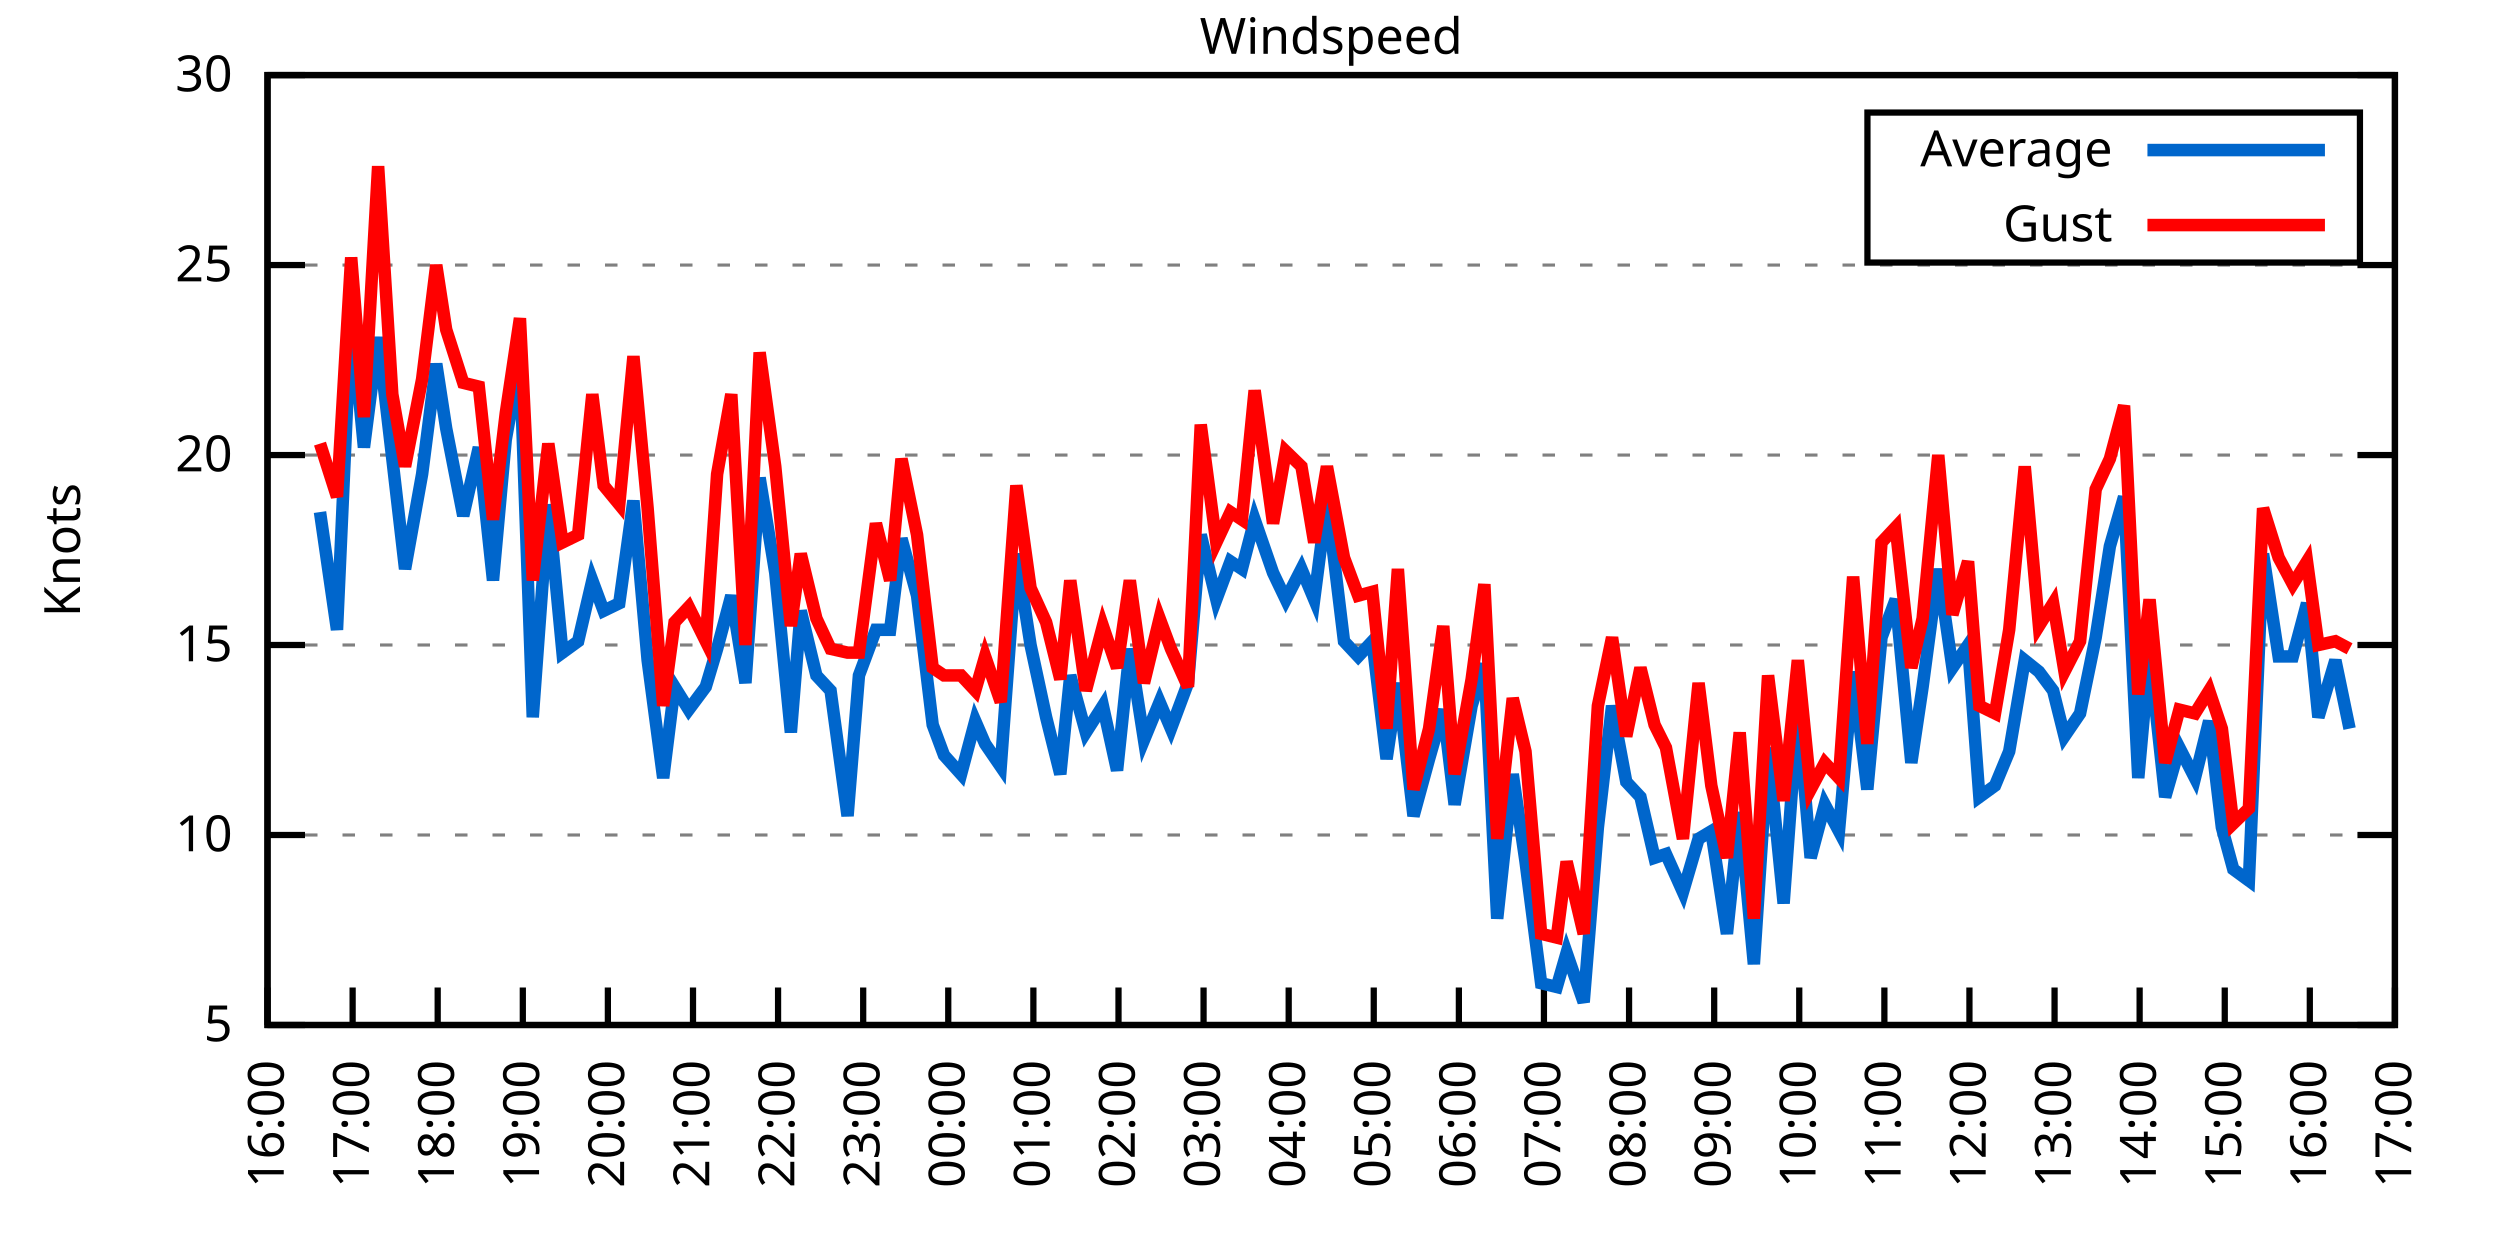
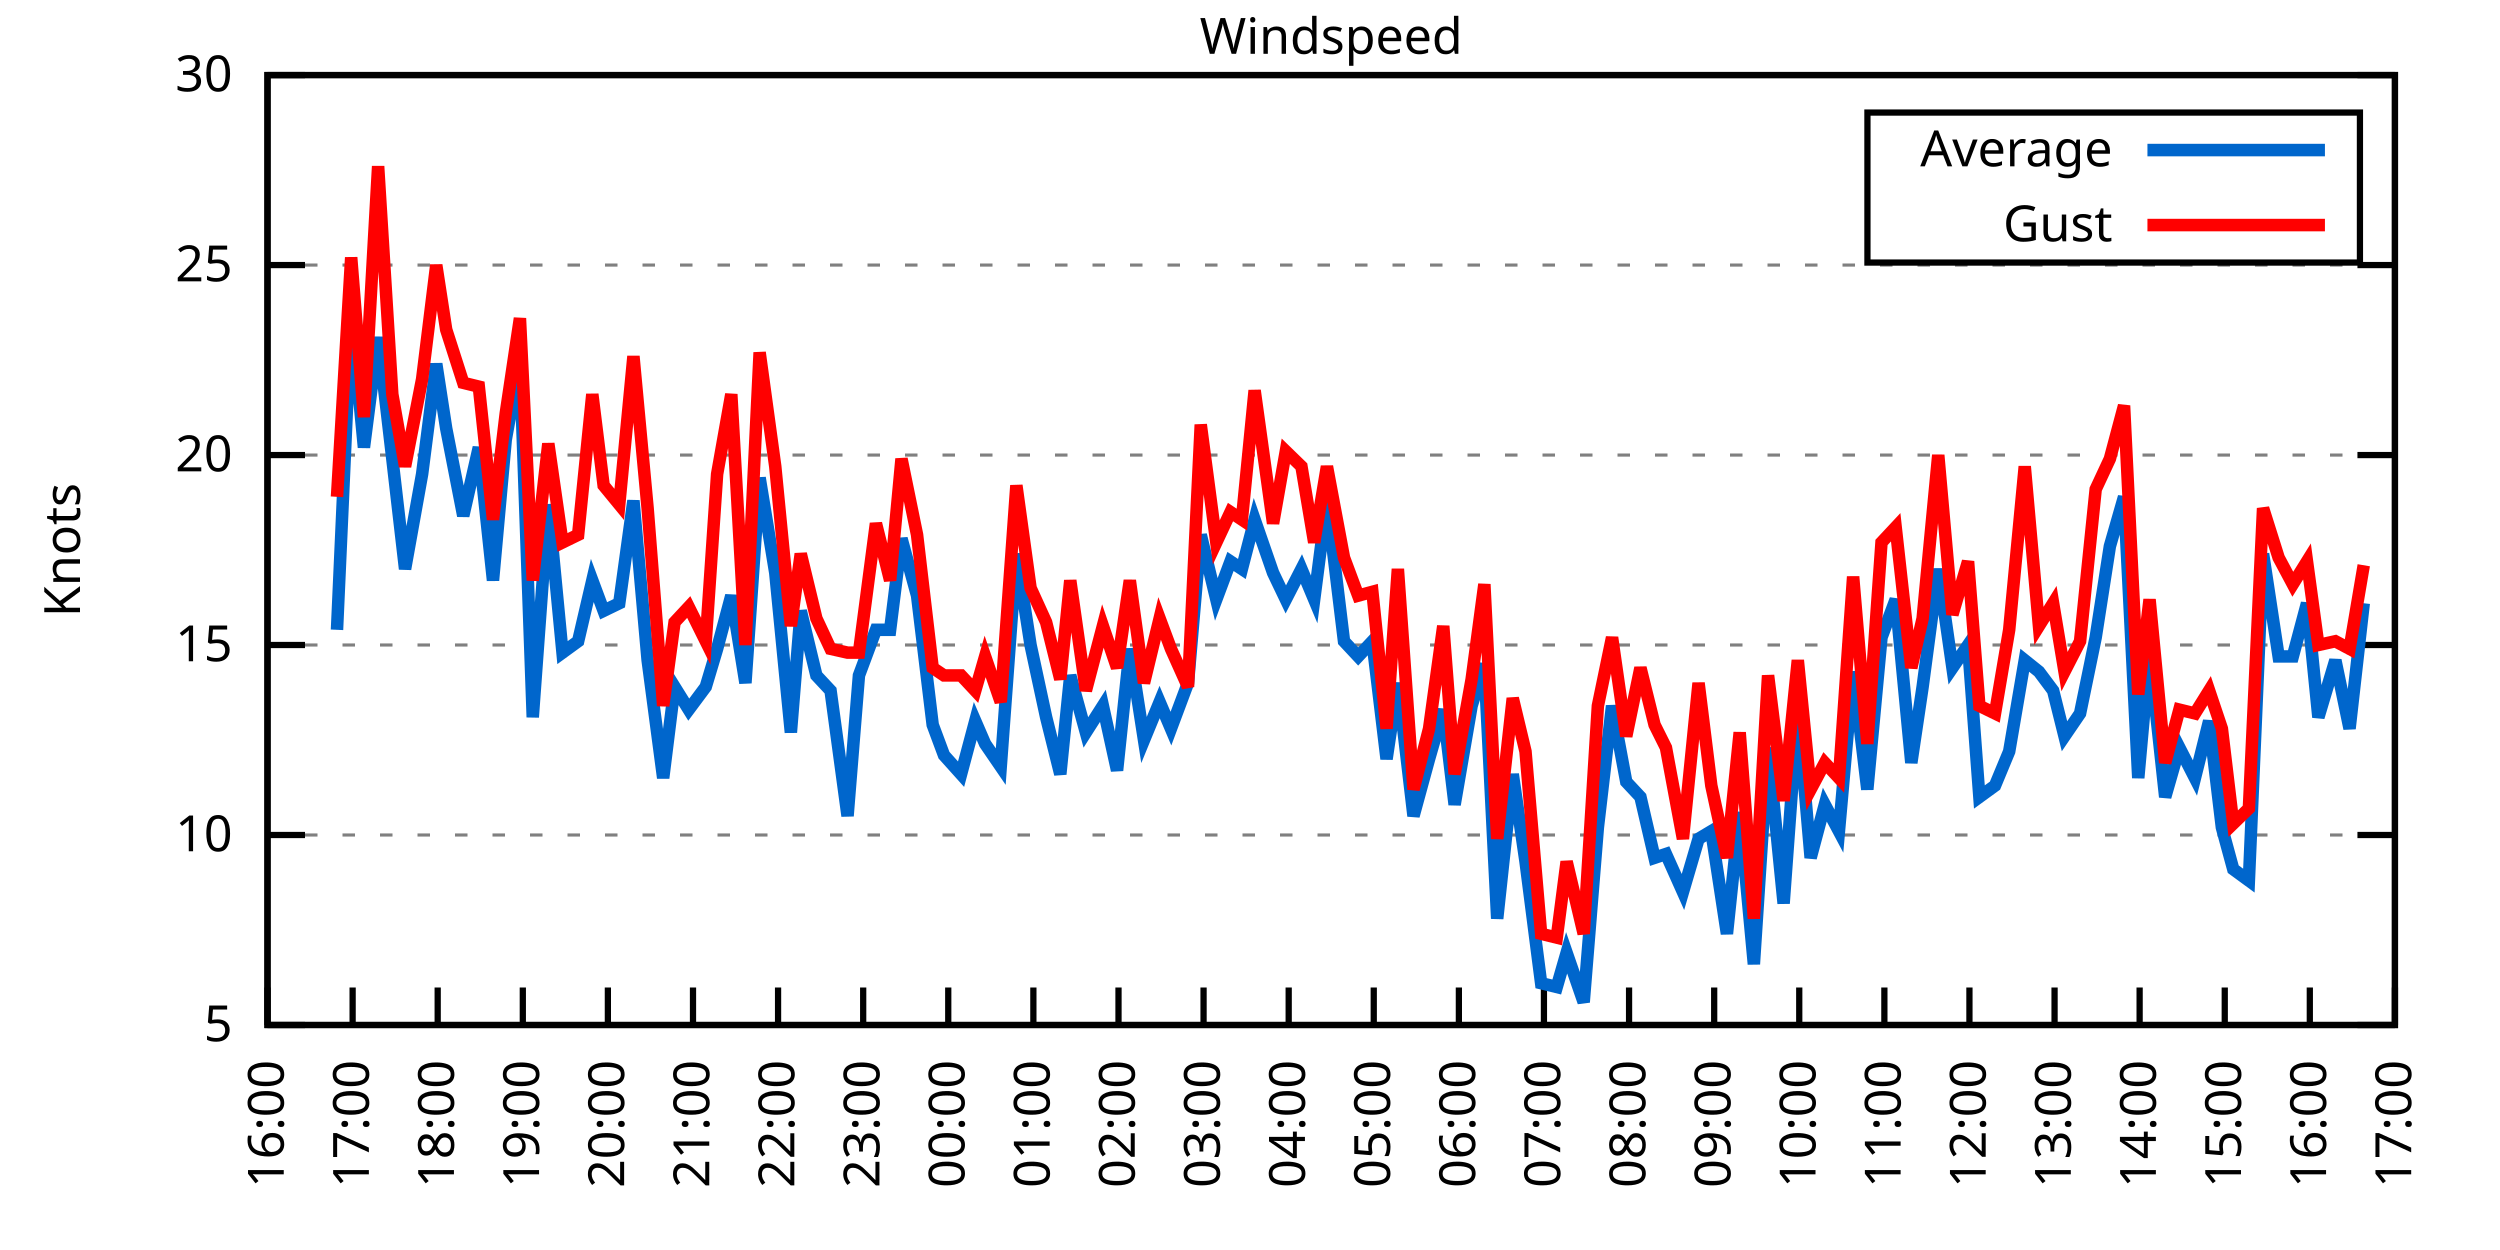
<svg xmlns="http://www.w3.org/2000/svg" xmlns:xlink="http://www.w3.org/1999/xlink" width="400" height="200" viewBox="0 0 400 200">
  <g id="gnuplot_canvas">
    <rect x="0" y="0" width="400" height="200" fill="none" />
    <defs>
      <circle id="gpDot" r="0.5" stroke-width="0.5" stroke="currentColor" />
      <path id="gpPt0" stroke-width="0.333" stroke="currentColor" d="M-1,0 h2 M0,-1 v2" />
      <path id="gpPt1" stroke-width="0.333" stroke="currentColor" d="M-1,-1 L1,1 M1,-1 L-1,1" />
      <path id="gpPt2" stroke-width="0.333" stroke="currentColor" d="M-1,0 L1,0 M0,-1 L0,1 M-1,-1 L1,1 M-1,1 L1,-1" />
      <rect id="gpPt3" stroke-width="0.333" stroke="currentColor" x="-1" y="-1" width="2" height="2" />
      <rect id="gpPt4" stroke-width="0.333" stroke="currentColor" fill="currentColor" x="-1" y="-1" width="2" height="2" />
      <circle id="gpPt5" stroke-width="0.333" stroke="currentColor" cx="0" cy="0" r="1" />
      <use xlink:href="#gpPt5" id="gpPt6" fill="currentColor" stroke="none" />
      <path id="gpPt7" stroke-width="0.333" stroke="currentColor" d="M0,-1.33 L-1.33,0.67 L1.33,0.67 z" />
      <use xlink:href="#gpPt7" id="gpPt8" fill="currentColor" stroke="none" />
      <use xlink:href="#gpPt7" id="gpPt9" stroke="currentColor" transform="rotate(180)" />
      <use xlink:href="#gpPt9" id="gpPt10" fill="currentColor" stroke="none" />
      <use xlink:href="#gpPt3" id="gpPt11" stroke="currentColor" transform="rotate(45)" />
      <use xlink:href="#gpPt11" id="gpPt12" fill="currentColor" stroke="none" />
      <path id="gpPt13" stroke-width="0.333" stroke="currentColor" d="M0,1.330 L1.265,0.411 L0.782,-1.067 L-0.782,-1.076 L-1.265,0.411 z" />
      <use xlink:href="#gpPt13" id="gpPt14" fill="currentColor" stroke="none" />
      <filter id="textbox" filterUnits="objectBoundingBox" x="0" y="0" height="1" width="1">
        <feFlood flood-color="white" flood-opacity="1" result="bgnd" />
        <feComposite in="SourceGraphic" in2="bgnd" operator="atop" />
      </filter>
      <filter id="greybox" filterUnits="objectBoundingBox" x="0" y="0" height="1" width="1">
        <feFlood flood-color="lightgrey" flood-opacity="1" result="grey" />
        <feComposite in="SourceGraphic" in2="grey" operator="atop" />
      </filter>
    </defs>
    <g fill="none" color="white" stroke="currentColor" stroke-width="1.00" stroke-linecap="butt" stroke-linejoin="miter">
</g>
    <g fill="none" color="black" stroke="currentColor" stroke-width="1.00" stroke-linecap="butt" stroke-linejoin="miter">
      <g stroke="none" shape-rendering="crispEdges">
        <polygon fill="rgb(255, 255, 255)" points="42.80,164.00 383.18,164.00 383.18,12.02 42.80,12.02 " />
      </g>
    </g>
    <g fill="none" color="black" stroke="currentColor" stroke-width="1.00" stroke-linecap="butt" stroke-linejoin="miter">
</g>
    <g fill="none" color="black" stroke="black" stroke-width="0.50" stroke-linecap="butt" stroke-linejoin="miter">
</g>
    <g fill="none" color="gray" stroke="currentColor" stroke-width="0.50" stroke-linecap="butt" stroke-linejoin="miter">
      <path stroke="gray" stroke-dasharray="2,4" class="gridline" d="M42.80,164.00 L383.19,164.00  " />
    </g>
    <g fill="none" color="gray" stroke="gray" stroke-width="1.00" stroke-linecap="butt" stroke-linejoin="miter">
</g>
    <g fill="none" color="black" stroke="currentColor" stroke-width="1.00" stroke-linecap="butt" stroke-linejoin="miter">
      <path stroke="black" d="M42.80,164.00 L48.80,164.00 M383.19,164.00 L377.19,164.00  " />
      <g transform="translate(37.20,166.60)" stroke="none" fill="black" font-family="Sans" font-size="8.00" text-anchor="end">
        <text>
          <tspan font-family="Sans"> 5</tspan>
        </text>
      </g>
    </g>
    <g fill="none" color="black" stroke="currentColor" stroke-width="1.00" stroke-linecap="butt" stroke-linejoin="miter">
</g>
    <g fill="none" color="black" stroke="black" stroke-width="0.50" stroke-linecap="butt" stroke-linejoin="miter">
</g>
    <g fill="none" color="gray" stroke="currentColor" stroke-width="0.50" stroke-linecap="butt" stroke-linejoin="miter">
      <path stroke="gray" stroke-dasharray="2,4" class="gridline" d="M42.80,133.60 L383.19,133.60  " />
    </g>
    <g fill="none" color="gray" stroke="gray" stroke-width="1.00" stroke-linecap="butt" stroke-linejoin="miter">
</g>
    <g fill="none" color="black" stroke="currentColor" stroke-width="1.00" stroke-linecap="butt" stroke-linejoin="miter">
      <path stroke="black" d="M42.80,133.60 L48.80,133.60 M383.19,133.60 L377.19,133.60  " />
      <g transform="translate(37.20,136.20)" stroke="none" fill="black" font-family="Sans" font-size="8.00" text-anchor="end">
        <text>
          <tspan font-family="Sans"> 10</tspan>
        </text>
      </g>
    </g>
    <g fill="none" color="black" stroke="currentColor" stroke-width="1.00" stroke-linecap="butt" stroke-linejoin="miter">
</g>
    <g fill="none" color="black" stroke="black" stroke-width="0.50" stroke-linecap="butt" stroke-linejoin="miter">
</g>
    <g fill="none" color="gray" stroke="currentColor" stroke-width="0.50" stroke-linecap="butt" stroke-linejoin="miter">
      <path stroke="gray" stroke-dasharray="2,4" class="gridline" d="M42.80,103.20 L383.19,103.20  " />
    </g>
    <g fill="none" color="gray" stroke="gray" stroke-width="1.00" stroke-linecap="butt" stroke-linejoin="miter">
</g>
    <g fill="none" color="black" stroke="currentColor" stroke-width="1.00" stroke-linecap="butt" stroke-linejoin="miter">
      <path stroke="black" d="M42.80,103.20 L48.80,103.20 M383.19,103.20 L377.19,103.20  " />
      <g transform="translate(37.20,105.80)" stroke="none" fill="black" font-family="Sans" font-size="8.00" text-anchor="end">
        <text>
          <tspan font-family="Sans"> 15</tspan>
        </text>
      </g>
    </g>
    <g fill="none" color="black" stroke="currentColor" stroke-width="1.00" stroke-linecap="butt" stroke-linejoin="miter">
</g>
    <g fill="none" color="black" stroke="black" stroke-width="0.50" stroke-linecap="butt" stroke-linejoin="miter">
</g>
    <g fill="none" color="gray" stroke="currentColor" stroke-width="0.50" stroke-linecap="butt" stroke-linejoin="miter">
      <path stroke="gray" stroke-dasharray="2,4" class="gridline" d="M42.80,72.81 L383.19,72.81  " />
    </g>
    <g fill="none" color="gray" stroke="gray" stroke-width="1.00" stroke-linecap="butt" stroke-linejoin="miter">
</g>
    <g fill="none" color="black" stroke="currentColor" stroke-width="1.00" stroke-linecap="butt" stroke-linejoin="miter">
      <path stroke="black" d="M42.80,72.81 L48.80,72.81 M383.19,72.81 L377.19,72.81  " />
      <g transform="translate(37.20,75.41)" stroke="none" fill="black" font-family="Sans" font-size="8.00" text-anchor="end">
        <text>
          <tspan font-family="Sans"> 20</tspan>
        </text>
      </g>
    </g>
    <g fill="none" color="black" stroke="currentColor" stroke-width="1.00" stroke-linecap="butt" stroke-linejoin="miter">
</g>
    <g fill="none" color="black" stroke="black" stroke-width="0.50" stroke-linecap="butt" stroke-linejoin="miter">
</g>
    <g fill="none" color="gray" stroke="currentColor" stroke-width="0.50" stroke-linecap="butt" stroke-linejoin="miter">
      <path stroke="gray" stroke-dasharray="2,4" class="gridline" d="M42.80,42.41 L383.19,42.41  " />
    </g>
    <g fill="none" color="gray" stroke="gray" stroke-width="1.00" stroke-linecap="butt" stroke-linejoin="miter">
</g>
    <g fill="none" color="black" stroke="currentColor" stroke-width="1.00" stroke-linecap="butt" stroke-linejoin="miter">
      <path stroke="black" d="M42.80,42.41 L48.80,42.41 M383.19,42.41 L377.19,42.41  " />
      <g transform="translate(37.20,45.01)" stroke="none" fill="black" font-family="Sans" font-size="8.00" text-anchor="end">
        <text>
          <tspan font-family="Sans"> 25</tspan>
        </text>
      </g>
    </g>
    <g fill="none" color="black" stroke="currentColor" stroke-width="1.00" stroke-linecap="butt" stroke-linejoin="miter">
</g>
    <g fill="none" color="black" stroke="black" stroke-width="0.50" stroke-linecap="butt" stroke-linejoin="miter">
</g>
    <g fill="none" color="gray" stroke="currentColor" stroke-width="0.50" stroke-linecap="butt" stroke-linejoin="miter">
      <path stroke="gray" stroke-dasharray="2,4" class="gridline" d="M42.80,12.01 L383.19,12.01  " />
    </g>
    <g fill="none" color="gray" stroke="gray" stroke-width="1.00" stroke-linecap="butt" stroke-linejoin="miter">
</g>
    <g fill="none" color="black" stroke="currentColor" stroke-width="1.00" stroke-linecap="butt" stroke-linejoin="miter">
      <path stroke="black" d="M42.80,12.01 L48.80,12.01 M383.19,12.01 L377.19,12.01  " />
      <g transform="translate(37.20,14.61)" stroke="none" fill="black" font-family="Sans" font-size="8.00" text-anchor="end">
        <text>
          <tspan font-family="Sans"> 30</tspan>
        </text>
      </g>
    </g>
    <g fill="none" color="black" stroke="currentColor" stroke-width="1.00" stroke-linecap="butt" stroke-linejoin="miter">
      <path stroke="black" d="M42.80,164.00 L42.80,158.00  " />
      <g transform="translate(45.40,169.60) rotate(270.00)" stroke="none" fill="black" font-family="Sans" font-size="8.00" text-anchor="end">
        <text>
          <tspan font-family="Sans">16:00</tspan>
        </text>
      </g>
    </g>
    <g fill="none" color="black" stroke="currentColor" stroke-width="1.00" stroke-linecap="butt" stroke-linejoin="miter">
      <path stroke="black" d="M56.42,164.00 L56.42,158.00  " />
      <g transform="translate(59.02,169.60) rotate(270.00)" stroke="none" fill="black" font-family="Sans" font-size="8.00" text-anchor="end">
        <text>
          <tspan font-family="Sans">17:00</tspan>
        </text>
      </g>
    </g>
    <g fill="none" color="black" stroke="currentColor" stroke-width="1.00" stroke-linecap="butt" stroke-linejoin="miter">
      <path stroke="black" d="M70.03,164.00 L70.03,158.00  " />
      <g transform="translate(72.63,169.60) rotate(270.00)" stroke="none" fill="black" font-family="Sans" font-size="8.00" text-anchor="end">
        <text>
          <tspan font-family="Sans">18:00</tspan>
        </text>
      </g>
    </g>
    <g fill="none" color="black" stroke="currentColor" stroke-width="1.00" stroke-linecap="butt" stroke-linejoin="miter">
      <path stroke="black" d="M83.65,164.00 L83.65,158.00  " />
      <g transform="translate(86.25,169.60) rotate(270.00)" stroke="none" fill="black" font-family="Sans" font-size="8.00" text-anchor="end">
        <text>
          <tspan font-family="Sans">19:00</tspan>
        </text>
      </g>
    </g>
    <g fill="none" color="black" stroke="currentColor" stroke-width="1.00" stroke-linecap="butt" stroke-linejoin="miter">
      <path stroke="black" d="M97.26,164.00 L97.26,158.00  " />
      <g transform="translate(99.86,169.60) rotate(270.00)" stroke="none" fill="black" font-family="Sans" font-size="8.00" text-anchor="end">
        <text>
          <tspan font-family="Sans">20:00</tspan>
        </text>
      </g>
    </g>
    <g fill="none" color="black" stroke="currentColor" stroke-width="1.00" stroke-linecap="butt" stroke-linejoin="miter">
      <path stroke="black" d="M110.88,164.00 L110.88,158.00  " />
      <g transform="translate(113.48,169.60) rotate(270.00)" stroke="none" fill="black" font-family="Sans" font-size="8.00" text-anchor="end">
        <text>
          <tspan font-family="Sans">21:00</tspan>
        </text>
      </g>
    </g>
    <g fill="none" color="black" stroke="currentColor" stroke-width="1.00" stroke-linecap="butt" stroke-linejoin="miter">
      <path stroke="black" d="M124.49,164.00 L124.49,158.00  " />
      <g transform="translate(127.09,169.60) rotate(270.00)" stroke="none" fill="black" font-family="Sans" font-size="8.00" text-anchor="end">
        <text>
          <tspan font-family="Sans">22:00</tspan>
        </text>
      </g>
    </g>
    <g fill="none" color="black" stroke="currentColor" stroke-width="1.00" stroke-linecap="butt" stroke-linejoin="miter">
      <path stroke="black" d="M138.11,164.00 L138.11,158.00  " />
      <g transform="translate(140.71,169.60) rotate(270.00)" stroke="none" fill="black" font-family="Sans" font-size="8.00" text-anchor="end">
        <text>
          <tspan font-family="Sans">23:00</tspan>
        </text>
      </g>
    </g>
    <g fill="none" color="black" stroke="currentColor" stroke-width="1.00" stroke-linecap="butt" stroke-linejoin="miter">
      <path stroke="black" d="M151.72,164.00 L151.72,158.00  " />
      <g transform="translate(154.32,169.60) rotate(270.00)" stroke="none" fill="black" font-family="Sans" font-size="8.00" text-anchor="end">
        <text>
          <tspan font-family="Sans">00:00</tspan>
        </text>
      </g>
    </g>
    <g fill="none" color="black" stroke="currentColor" stroke-width="1.00" stroke-linecap="butt" stroke-linejoin="miter">
      <path stroke="black" d="M165.34,164.00 L165.34,158.00  " />
      <g transform="translate(167.94,169.60) rotate(270.00)" stroke="none" fill="black" font-family="Sans" font-size="8.00" text-anchor="end">
        <text>
          <tspan font-family="Sans">01:00</tspan>
        </text>
      </g>
    </g>
    <g fill="none" color="black" stroke="currentColor" stroke-width="1.00" stroke-linecap="butt" stroke-linejoin="miter">
      <path stroke="black" d="M178.96,164.00 L178.96,158.00  " />
      <g transform="translate(181.56,169.60) rotate(270.00)" stroke="none" fill="black" font-family="Sans" font-size="8.00" text-anchor="end">
        <text>
          <tspan font-family="Sans">02:00</tspan>
        </text>
      </g>
    </g>
    <g fill="none" color="black" stroke="currentColor" stroke-width="1.00" stroke-linecap="butt" stroke-linejoin="miter">
      <path stroke="black" d="M192.57,164.00 L192.57,158.00  " />
      <g transform="translate(195.17,169.60) rotate(270.00)" stroke="none" fill="black" font-family="Sans" font-size="8.00" text-anchor="end">
        <text>
          <tspan font-family="Sans">03:00</tspan>
        </text>
      </g>
    </g>
    <g fill="none" color="black" stroke="currentColor" stroke-width="1.00" stroke-linecap="butt" stroke-linejoin="miter">
      <path stroke="black" d="M206.19,164.00 L206.19,158.00  " />
      <g transform="translate(208.79,169.60) rotate(270.00)" stroke="none" fill="black" font-family="Sans" font-size="8.00" text-anchor="end">
        <text>
          <tspan font-family="Sans">04:00</tspan>
        </text>
      </g>
    </g>
    <g fill="none" color="black" stroke="currentColor" stroke-width="1.00" stroke-linecap="butt" stroke-linejoin="miter">
      <path stroke="black" d="M219.80,164.00 L219.80,158.00  " />
      <g transform="translate(222.40,169.60) rotate(270.00)" stroke="none" fill="black" font-family="Sans" font-size="8.00" text-anchor="end">
        <text>
          <tspan font-family="Sans">05:00</tspan>
        </text>
      </g>
    </g>
    <g fill="none" color="black" stroke="currentColor" stroke-width="1.00" stroke-linecap="butt" stroke-linejoin="miter">
      <path stroke="black" d="M233.42,164.00 L233.42,158.00  " />
      <g transform="translate(236.02,169.60) rotate(270.00)" stroke="none" fill="black" font-family="Sans" font-size="8.00" text-anchor="end">
        <text>
          <tspan font-family="Sans">06:00</tspan>
        </text>
      </g>
    </g>
    <g fill="none" color="black" stroke="currentColor" stroke-width="1.00" stroke-linecap="butt" stroke-linejoin="miter">
      <path stroke="black" d="M247.03,164.00 L247.03,158.00  " />
      <g transform="translate(249.63,169.60) rotate(270.00)" stroke="none" fill="black" font-family="Sans" font-size="8.00" text-anchor="end">
        <text>
          <tspan font-family="Sans">07:00</tspan>
        </text>
      </g>
    </g>
    <g fill="none" color="black" stroke="currentColor" stroke-width="1.00" stroke-linecap="butt" stroke-linejoin="miter">
      <path stroke="black" d="M260.65,164.00 L260.65,158.00  " />
      <g transform="translate(263.25,169.60) rotate(270.00)" stroke="none" fill="black" font-family="Sans" font-size="8.00" text-anchor="end">
        <text>
          <tspan font-family="Sans">08:00</tspan>
        </text>
      </g>
    </g>
    <g fill="none" color="black" stroke="currentColor" stroke-width="1.00" stroke-linecap="butt" stroke-linejoin="miter">
      <path stroke="black" d="M274.27,164.00 L274.27,158.00  " />
      <g transform="translate(276.87,169.60) rotate(270.00)" stroke="none" fill="black" font-family="Sans" font-size="8.00" text-anchor="end">
        <text>
          <tspan font-family="Sans">09:00</tspan>
        </text>
      </g>
    </g>
    <g fill="none" color="black" stroke="currentColor" stroke-width="1.00" stroke-linecap="butt" stroke-linejoin="miter">
      <path stroke="black" d="M287.88,164.00 L287.88,158.00  " />
      <g transform="translate(290.48,169.60) rotate(270.00)" stroke="none" fill="black" font-family="Sans" font-size="8.00" text-anchor="end">
        <text>
          <tspan font-family="Sans">10:00</tspan>
        </text>
      </g>
    </g>
    <g fill="none" color="black" stroke="currentColor" stroke-width="1.00" stroke-linecap="butt" stroke-linejoin="miter">
      <path stroke="black" d="M301.50,164.00 L301.50,158.00  " />
      <g transform="translate(304.10,169.60) rotate(270.00)" stroke="none" fill="black" font-family="Sans" font-size="8.00" text-anchor="end">
        <text>
          <tspan font-family="Sans">11:00</tspan>
        </text>
      </g>
    </g>
    <g fill="none" color="black" stroke="currentColor" stroke-width="1.00" stroke-linecap="butt" stroke-linejoin="miter">
      <path stroke="black" d="M315.11,164.00 L315.11,158.00  " />
      <g transform="translate(317.71,169.60) rotate(270.00)" stroke="none" fill="black" font-family="Sans" font-size="8.00" text-anchor="end">
        <text>
          <tspan font-family="Sans">12:00</tspan>
        </text>
      </g>
    </g>
    <g fill="none" color="black" stroke="currentColor" stroke-width="1.00" stroke-linecap="butt" stroke-linejoin="miter">
      <path stroke="black" d="M328.73,164.00 L328.73,158.00  " />
      <g transform="translate(331.33,169.60) rotate(270.00)" stroke="none" fill="black" font-family="Sans" font-size="8.00" text-anchor="end">
        <text>
          <tspan font-family="Sans">13:00</tspan>
        </text>
      </g>
    </g>
    <g fill="none" color="black" stroke="currentColor" stroke-width="1.00" stroke-linecap="butt" stroke-linejoin="miter">
      <path stroke="black" d="M342.34,164.00 L342.34,158.00  " />
      <g transform="translate(344.94,169.60) rotate(270.00)" stroke="none" fill="black" font-family="Sans" font-size="8.00" text-anchor="end">
        <text>
          <tspan font-family="Sans">14:00</tspan>
        </text>
      </g>
    </g>
    <g fill="none" color="black" stroke="currentColor" stroke-width="1.00" stroke-linecap="butt" stroke-linejoin="miter">
      <path stroke="black" d="M355.96,164.00 L355.96,158.00  " />
      <g transform="translate(358.56,169.60) rotate(270.00)" stroke="none" fill="black" font-family="Sans" font-size="8.00" text-anchor="end">
        <text>
          <tspan font-family="Sans">15:00</tspan>
        </text>
      </g>
    </g>
    <g fill="none" color="black" stroke="currentColor" stroke-width="1.00" stroke-linecap="butt" stroke-linejoin="miter">
      <path stroke="black" d="M369.57,164.00 L369.57,158.00  " />
      <g transform="translate(372.17,169.60) rotate(270.00)" stroke="none" fill="black" font-family="Sans" font-size="8.00" text-anchor="end">
        <text>
          <tspan font-family="Sans">16:00</tspan>
        </text>
      </g>
    </g>
    <g fill="none" color="black" stroke="currentColor" stroke-width="1.00" stroke-linecap="butt" stroke-linejoin="miter">
      <path stroke="black" d="M383.19,164.00 L383.19,158.00  " />
      <g transform="translate(385.79,169.60) rotate(270.00)" stroke="none" fill="black" font-family="Sans" font-size="8.00" text-anchor="end">
        <text>
          <tspan font-family="Sans">17:00</tspan>
        </text>
      </g>
    </g>
    <g fill="none" color="black" stroke="currentColor" stroke-width="1.00" stroke-linecap="butt" stroke-linejoin="miter">
</g>
    <g fill="none" color="black" stroke="currentColor" stroke-width="1.00" stroke-linecap="butt" stroke-linejoin="miter">
      <path stroke="black" d="M42.80,12.01 L42.80,164.00 L383.19,164.00 L383.19,12.01 L42.80,12.01 Z  " />
    </g>
    <g fill="none" color="black" stroke="currentColor" stroke-width="1.00" stroke-linecap="butt" stroke-linejoin="miter">
</g>
    <g fill="none" color="black" stroke="currentColor" stroke-width="1.00" stroke-linecap="butt" stroke-linejoin="miter">
      <path stroke="black" d="M298.79,42.01 L298.79,18.01 L377.59,18.01 L377.59,42.01 L298.79,42.01 Z  " />
    </g>
    <g id="Windspeed_plot_1">
      <g fill="none" color="white" stroke="black" stroke-width="2.00" stroke-linecap="butt" stroke-linejoin="miter">
</g>
      <g fill="none" color="black" stroke="currentColor" stroke-width="2.00" stroke-linecap="butt" stroke-linejoin="miter">
        <g transform="translate(337.99,26.61)" stroke="none" fill="black" font-family="Sans" font-size="8.00" text-anchor="end">
          <text>
            <tspan font-family="Sans">Average</tspan>
          </text>
        </g>
      </g>
      <g fill="none" color="black" stroke="currentColor" stroke-width="2.00" stroke-linecap="butt" stroke-linejoin="miter">
-         <path stroke="rgb(  0, 102, 204)" d="M343.59,24.01 L371.99,24.01 M51.20,81.93 L53.92,100.77 L56.19,50.31 L58.23,71.59 L60.50,53.96 L62.77,73.41   L64.81,91.04 L67.54,75.85 L69.80,58.21 L71.39,68.55 L74.12,82.53 L76.61,71.59 L78.88,92.87 L80.92,70.37   L83.19,57.61 L85.24,114.76 L87.73,80.71 L90.00,104.42 L92.50,102.60 L94.77,92.87 L96.58,97.73 L99.08,96.52   L101.35,80.10 L103.62,105.64 L106.11,124.48 L107.93,109.89 L110.20,113.54 L112.92,109.89 L114.74,103.81 L117.01,95.30   L119.27,109.28 L121.54,76.45 L124.04,91.65 L126.54,117.19 L128.12,97.73 L130.62,108.07 L132.89,110.50 L135.61,130.56   L137.43,108.07 L140.15,100.77 L142.42,100.77 L144.24,86.18 L146.73,95.30 L149.23,115.97 L151.04,120.83 L153.77,123.87   L156.04,115.36 L157.62,119.01 L160.12,122.66 L162.62,88.61 L164.89,103.20 L167.38,114.76 L169.65,123.87 L171.24,108.07   L173.74,117.19 L176.46,112.93 L178.73,123.27 L180.77,103.81 L183.04,118.40 L185.54,112.32 L187.35,116.58 L190.08,109.28   L192.12,85.57 L194.61,95.91 L196.88,89.83 L198.70,91.04 L200.74,83.14 L203.69,91.65 L205.73,95.91 L208.23,91.04   L210.27,95.91 L212.31,80.10 L215.04,102.60 L217.31,105.03 L219.58,102.60 L221.85,121.44 L223.66,109.28 L226.16,130.56   L228.65,121.44 L230.92,113.54 L232.74,128.74 L235.46,112.93 L237.50,106.24 L239.55,146.98 L242.04,123.87 L244.08,137.86   L246.58,157.31 L249.08,157.92 L250.66,152.45 L253.39,160.35 L255.66,132.39 L257.93,112.93 L260.20,125.09 L262.47,127.52   L264.73,137.25 L266.55,136.64 L269.27,142.72 L271.77,134.21 L273.81,132.99 L276.31,149.41 L278.35,129.95 L280.62,154.27   L282.89,119.62 L285.38,144.55 L287.65,113.54 L289.70,137.25 L291.97,128.74 L294.23,132.99 L296.50,107.46 L298.77,126.31   L301.04,101.99 L303.31,95.91 L305.81,122.05 L307.62,109.89 L310.12,91.04 L312.39,106.85 L314.89,103.20 L316.70,127.52   L319.20,125.70 L321.47,120.23 L323.96,105.64 L326.23,107.46 L328.50,110.50 L330.32,117.80 L332.81,114.15 L335.31,101.99   L337.58,87.40 L339.85,79.49 L342.12,124.48 L343.93,104.42 L346.43,127.52 L348.70,119.62 L351.19,124.48 L353.46,115.36   L355.50,132.39 L357.32,139.07 L359.82,140.90 L362.09,88.61 L364.58,105.03 L366.85,105.03 L369.12,96.52 L370.94,114.76   L373.66,105.64 L375.93,116.58  " />
+         <path stroke="rgb(  0, 102, 204)" d="M343.59,24.01 L371.99,24.01 M53.92,100.77 L56.19,50.31 L58.23,71.59 L60.50,53.96 L62.77,73.41 L64.81,91.04   L67.54,75.85 L69.80,58.21 L71.39,68.55 L74.12,82.53 L76.61,71.59 L78.88,92.87 L80.92,70.37 L83.19,57.61   L85.24,114.76 L87.73,80.71 L90.00,104.42 L92.50,102.60 L94.77,92.87 L96.58,97.73 L99.08,96.52 L101.35,80.10   L103.62,105.64 L106.11,124.48 L107.93,109.89 L110.20,113.54 L112.92,109.89 L114.74,103.81 L117.01,95.30 L119.27,109.28   L121.54,76.45 L124.04,91.65 L126.54,117.19 L128.12,97.73 L130.62,108.07 L132.89,110.50 L135.61,130.56 L137.43,108.07   L140.15,100.77 L142.42,100.77 L144.24,86.18 L146.73,95.30 L149.23,115.97 L151.04,120.83 L153.77,123.87 L156.04,115.36   L157.62,119.01 L160.12,122.66 L162.62,88.61 L164.89,103.20 L167.38,114.76 L169.65,123.87 L171.24,108.07 L173.74,117.19   L176.46,112.93 L178.73,123.27 L180.77,103.81 L183.04,118.40 L185.54,112.32 L187.35,116.58 L190.08,109.28 L192.12,85.57   L194.61,95.91 L196.88,89.83 L198.70,91.04 L200.74,83.14 L203.69,91.65 L205.73,95.91 L208.23,91.04 L210.27,95.91   L212.31,80.10 L215.04,102.60 L217.31,105.03 L219.58,102.60 L221.85,121.44 L223.66,109.28 L226.16,130.56 L228.65,121.44   L230.92,113.54 L232.74,128.74 L235.46,112.93 L237.50,106.24 L239.55,146.98 L242.04,123.87 L244.08,137.86 L246.58,157.31   L249.08,157.92 L250.66,152.45 L253.39,160.35 L255.66,132.39 L257.93,112.93 L260.20,125.09 L262.47,127.52 L264.73,137.25   L266.55,136.64 L269.27,142.72 L271.77,134.21 L273.81,132.99 L276.31,149.41 L278.35,129.95 L280.62,154.27 L282.89,119.62   L285.38,144.55 L287.65,113.54 L289.70,137.25 L291.97,128.74 L294.23,132.99 L296.50,107.46 L298.77,126.31 L301.04,101.99   L303.31,95.91 L305.81,122.05 L307.62,109.89 L310.12,91.04 L312.39,106.85 L314.89,103.20 L316.70,127.52 L319.20,125.70   L321.47,120.23 L323.96,105.64 L326.23,107.46 L328.50,110.50 L330.32,117.80 L332.81,114.15 L335.31,101.99 L337.58,87.40   L339.85,79.49 L342.12,124.48 L343.93,104.42 L346.43,127.52 L348.70,119.62 L351.19,124.48 L353.46,115.36 L355.50,132.39   L357.32,139.07 L359.82,140.90 L362.09,88.61 L364.58,105.03 L366.85,105.03 L369.12,96.52 L370.94,114.76 L373.66,105.64   L375.93,116.58 L378.20,96.52  " />
      </g>
    </g>
    <g id="Windspeed_plot_2">
      <g fill="none" color="black" stroke="currentColor" stroke-width="2.00" stroke-linecap="butt" stroke-linejoin="miter">
        <g transform="translate(337.99,38.61)" stroke="none" fill="black" font-family="Sans" font-size="8.00" text-anchor="end">
          <text>
            <tspan font-family="Sans">Gust</tspan>
          </text>
        </g>
      </g>
      <g fill="none" color="black" stroke="currentColor" stroke-width="2.00" stroke-linecap="butt" stroke-linejoin="miter">
-         <path stroke="rgb(255,   0,   0)" d="M343.59,36.01 L371.99,36.01 M51.20,70.98 L53.92,79.49 L56.19,41.19 L58.23,66.73 L60.50,26.60 L62.77,63.08   L64.81,74.63 L67.54,60.65 L69.80,42.41 L71.39,52.74 L74.12,61.25 L76.61,61.86 L78.88,83.14 L80.92,66.12   L83.19,50.92 L85.24,92.87 L87.73,70.98 L90.00,86.79 L92.50,85.57 L94.77,63.08 L96.58,77.67 L99.08,80.71   L101.35,57.00 L103.62,81.32 L106.11,112.93 L107.93,99.56 L110.20,97.12 L112.92,102.60 L114.74,75.85 L117.01,63.08   L119.27,103.20 L121.54,56.39 L124.04,74.63 L126.54,100.16 L128.12,88.61 L130.62,98.95 L132.89,103.81 L135.61,104.42   L137.43,104.42 L140.15,83.75 L142.42,92.87 L144.24,73.41 L146.73,85.57 L149.23,106.85 L151.04,108.07 L153.77,108.07   L156.04,110.50 L157.62,105.03 L160.12,112.32 L162.62,77.67 L164.89,94.08 L167.38,99.56 L169.65,108.68 L171.24,92.87   L173.74,110.50 L176.46,100.16 L178.73,106.85 L180.77,92.87 L183.04,109.28 L185.54,98.95 L187.35,103.81 L190.08,109.89   L192.12,67.94 L194.61,86.79 L196.88,81.93 L198.70,83.14 L200.74,62.47 L203.69,83.75 L205.73,72.20 L208.23,74.63   L210.27,86.79 L212.31,74.63 L215.04,89.22 L217.31,95.30 L219.58,94.69 L221.85,116.58 L223.66,91.04 L226.16,126.31   L228.65,116.58 L230.92,100.16 L232.74,123.87 L235.46,108.68 L237.50,93.48 L239.55,134.21 L242.04,111.72 L244.08,120.23   L246.58,149.41 L249.08,150.02 L250.66,137.86 L253.39,149.41 L255.66,112.93 L257.93,101.99 L260.20,117.80 L262.47,106.85   L264.73,115.97 L266.55,119.62 L269.27,134.21 L271.77,109.28 L273.81,125.70 L276.31,137.25 L278.35,117.19 L280.62,146.98   L282.89,108.07 L285.38,128.13 L287.65,105.64 L289.70,126.31 L291.97,122.05 L294.23,124.48 L296.50,92.26 L298.77,119.01   L301.04,86.79 L303.31,84.36 L305.81,106.85 L307.62,98.95 L310.12,72.81 L312.39,98.34 L314.89,89.83 L316.70,112.93   L319.20,114.15 L321.47,100.77 L323.96,74.63 L326.23,100.16 L328.50,96.52 L330.32,107.46 L332.81,102.60 L335.31,78.28   L337.58,73.41 L339.85,64.90 L342.12,111.11 L343.93,95.91 L346.43,122.05 L348.70,113.54 L351.19,114.15 L353.46,110.50   L355.50,116.58 L357.32,131.78 L359.82,129.35 L362.09,81.32 L364.58,89.22 L366.85,93.48 L369.12,89.83 L370.94,103.20   L373.66,102.60 L375.93,103.81  " />
+         <path stroke="rgb(255,   0,   0)" d="M343.59,36.01 L371.99,36.01 M53.92,79.49 L56.19,41.19 L58.23,66.73 L60.50,26.60 L62.77,63.08 L64.81,74.63   L67.54,60.65 L69.80,42.41 L71.39,52.74 L74.12,61.25 L76.61,61.86 L78.88,83.14 L80.92,66.12 L83.19,50.92   L85.24,92.87 L87.73,70.98 L90.00,86.79 L92.50,85.57 L94.77,63.08 L96.58,77.67 L99.08,80.71 L101.35,57.00   L103.62,81.32 L106.11,112.93 L107.93,99.56 L110.20,97.12 L112.92,102.60 L114.74,75.85 L117.01,63.08 L119.27,103.20   L121.54,56.39 L124.04,74.63 L126.54,100.16 L128.12,88.61 L130.62,98.95 L132.89,103.81 L135.61,104.42 L137.43,104.42   L140.15,83.75 L142.42,92.87 L144.24,73.41 L146.73,85.57 L149.23,106.85 L151.04,108.07 L153.77,108.07 L156.04,110.50   L157.62,105.03 L160.12,112.32 L162.62,77.67 L164.89,94.08 L167.38,99.56 L169.65,108.68 L171.24,92.87 L173.74,110.50   L176.46,100.16 L178.73,106.85 L180.77,92.87 L183.04,109.28 L185.54,98.95 L187.35,103.81 L190.08,109.89 L192.12,67.94   L194.61,86.79 L196.88,81.93 L198.70,83.14 L200.74,62.47 L203.69,83.75 L205.73,72.20 L208.23,74.63 L210.27,86.79   L212.31,74.63 L215.04,89.22 L217.31,95.30 L219.58,94.69 L221.85,116.58 L223.66,91.04 L226.16,126.31 L228.65,116.58   L230.92,100.16 L232.74,123.87 L235.46,108.68 L237.50,93.48 L239.55,134.21 L242.04,111.72 L244.08,120.23 L246.58,149.41   L249.08,150.02 L250.66,137.86 L253.39,149.41 L255.66,112.93 L257.93,101.99 L260.20,117.80 L262.47,106.85 L264.73,115.97   L266.55,119.62 L269.27,134.21 L271.77,109.28 L273.81,125.70 L276.31,137.25 L278.35,117.19 L280.62,146.98 L282.89,108.07   L285.38,128.13 L287.65,105.64 L289.70,126.31 L291.97,122.05 L294.23,124.48 L296.50,92.26 L298.77,119.01 L301.04,86.79   L303.31,84.36 L305.81,106.85 L307.62,98.95 L310.12,72.81 L312.39,98.34 L314.89,89.83 L316.70,112.93 L319.20,114.15   L321.47,100.77 L323.96,74.63 L326.23,100.16 L328.50,96.52 L330.32,107.46 L332.81,102.60 L335.31,78.28 L337.58,73.41   L339.85,64.90 L342.12,111.11 L343.93,95.91 L346.43,122.05 L348.70,113.54 L351.19,114.15 L353.46,110.50 L355.50,116.58   L357.32,131.78 L359.82,129.35 L362.09,81.32 L364.58,89.22 L366.85,93.48 L369.12,89.83 L370.94,103.20 L373.66,102.60   L375.93,103.81 L378.20,90.44  " />
      </g>
    </g>
    <g fill="none" color="black" stroke="currentColor" stroke-width="2.00" stroke-linecap="butt" stroke-linejoin="miter">
</g>
    <g fill="none" color="black" stroke="black" stroke-width="1.00" stroke-linecap="butt" stroke-linejoin="miter">
</g>
    <g fill="none" color="black" stroke="currentColor" stroke-width="1.00" stroke-linecap="butt" stroke-linejoin="miter">
      <path stroke="black" d="M42.80,12.01 L42.80,164.00 L383.19,164.00 L383.19,12.01 L42.80,12.01 Z  " />
      <g transform="translate(12.80,88.01) rotate(270.00)" stroke="none" fill="black" font-family="Sans" font-size="8.00" text-anchor="middle">
        <text>
          <tspan font-family="Sans">Knots</tspan>
        </text>
      </g>
    </g>
    <g fill="none" color="black" stroke="currentColor" stroke-width="1.00" stroke-linecap="butt" stroke-linejoin="miter">
</g>
    <g fill="none" color="black" stroke="currentColor" stroke-width="1.00" stroke-linecap="butt" stroke-linejoin="miter">
      <g transform="translate(212.99,8.61)" stroke="none" fill="black" font-family="Sans" font-size="8.00" text-anchor="middle">
        <text>
          <tspan font-family="Sans">Windspeed</tspan>
        </text>
      </g>
    </g>
    <g fill="none" color="black" stroke="currentColor" stroke-width="1.00" stroke-linecap="butt" stroke-linejoin="miter">
</g>
  </g>
</svg>
